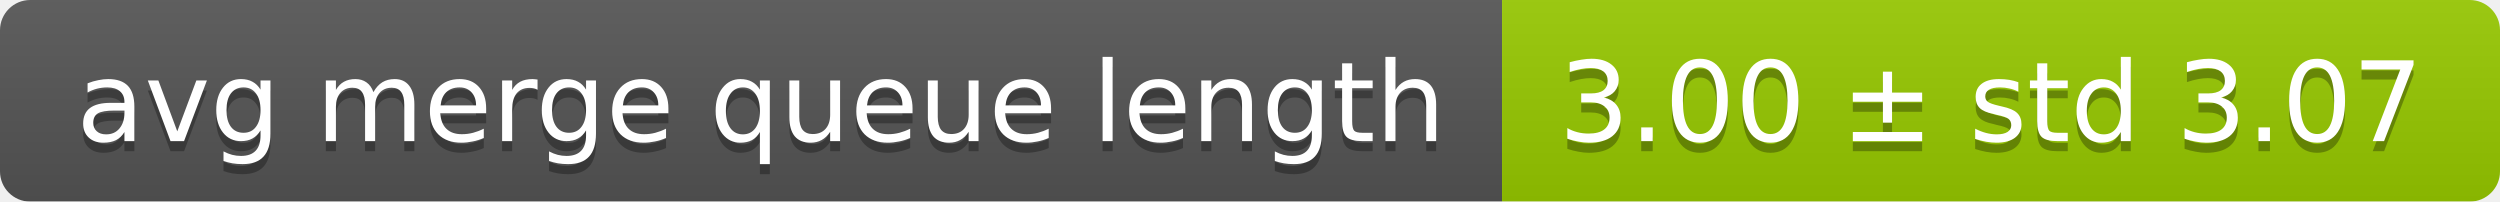
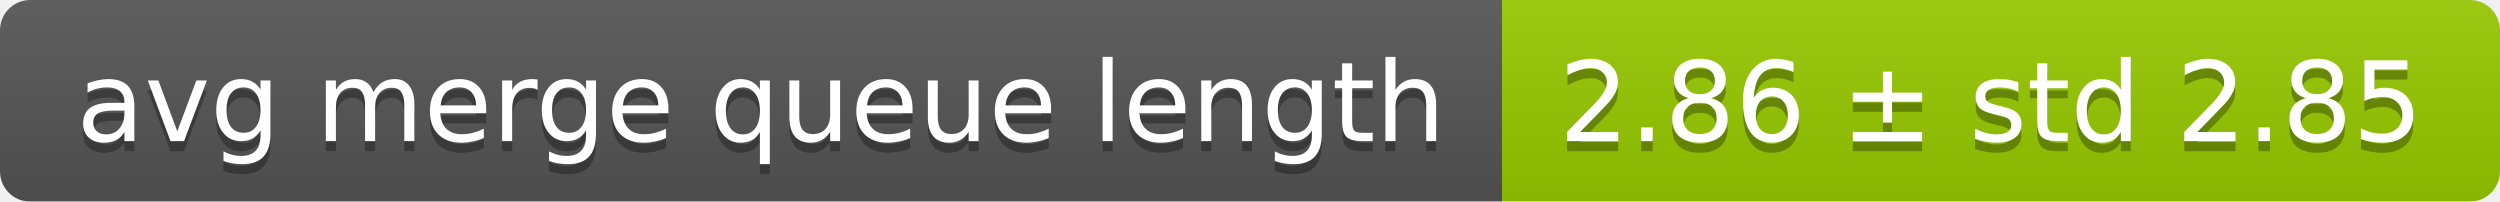
<svg xmlns="http://www.w3.org/2000/svg" width="248" height="20">
  <linearGradient id="smooth" x2="0" y2="100%">
    <stop offset="0" stop-color="#bbb" stop-opacity=".1" />
    <stop offset="1" stop-opacity=".1" />
  </linearGradient>
  <mask id="round">
    <rect width="248" height="20" rx="3" fill="#fff" />
  </mask>
  <g mask="url(#round)">
    <rect width="149" height="20" fill="#555" />
    <rect x="149" width="99" height="20" fill="#97ca00" />
    <rect width="248" height="20" fill="url(#smooth)" />
  </g>
  <g fill="#fff" text-anchor="middle" font-family="DejaVu Sans,Verdana,Geneva,sans-serif" font-size="11">
    <text x="75.5" y="15" fill="#010101" fill-opacity=".3">avg merge queue length</text>
    <text x="75.5" y="14">avg merge queue length</text>
-     <text x="197.5" y="15" fill="#010101" fill-opacity=".3">3.00 ± std 3.07</text>
-     <text x="197.5" y="14">3.00 ± std 3.07</text>
+     <text x="197.5" y="15" fill="#010101" fill-opacity=".3">2.86 ± std 2.85</text>
+     <text x="197.5" y="14">2.86 ± std 2.85</text>
  </g>
</svg>
